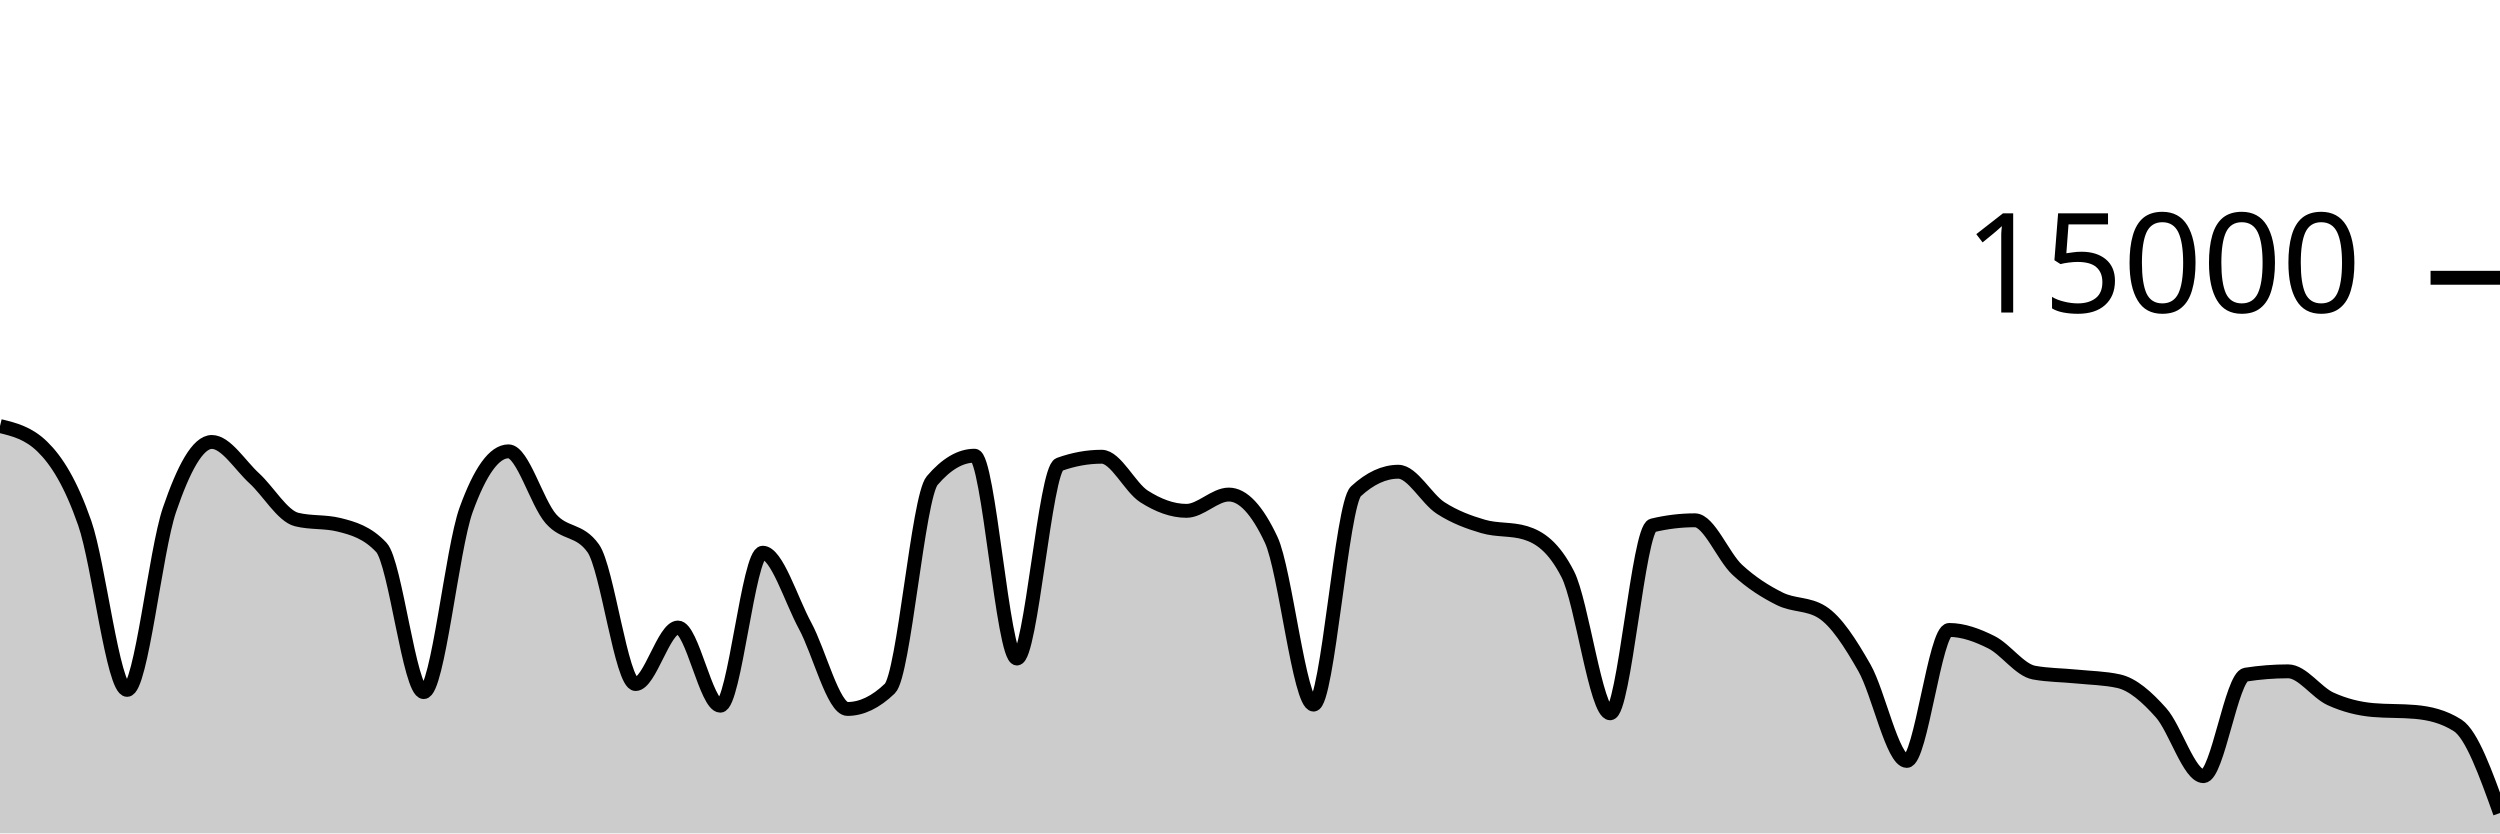
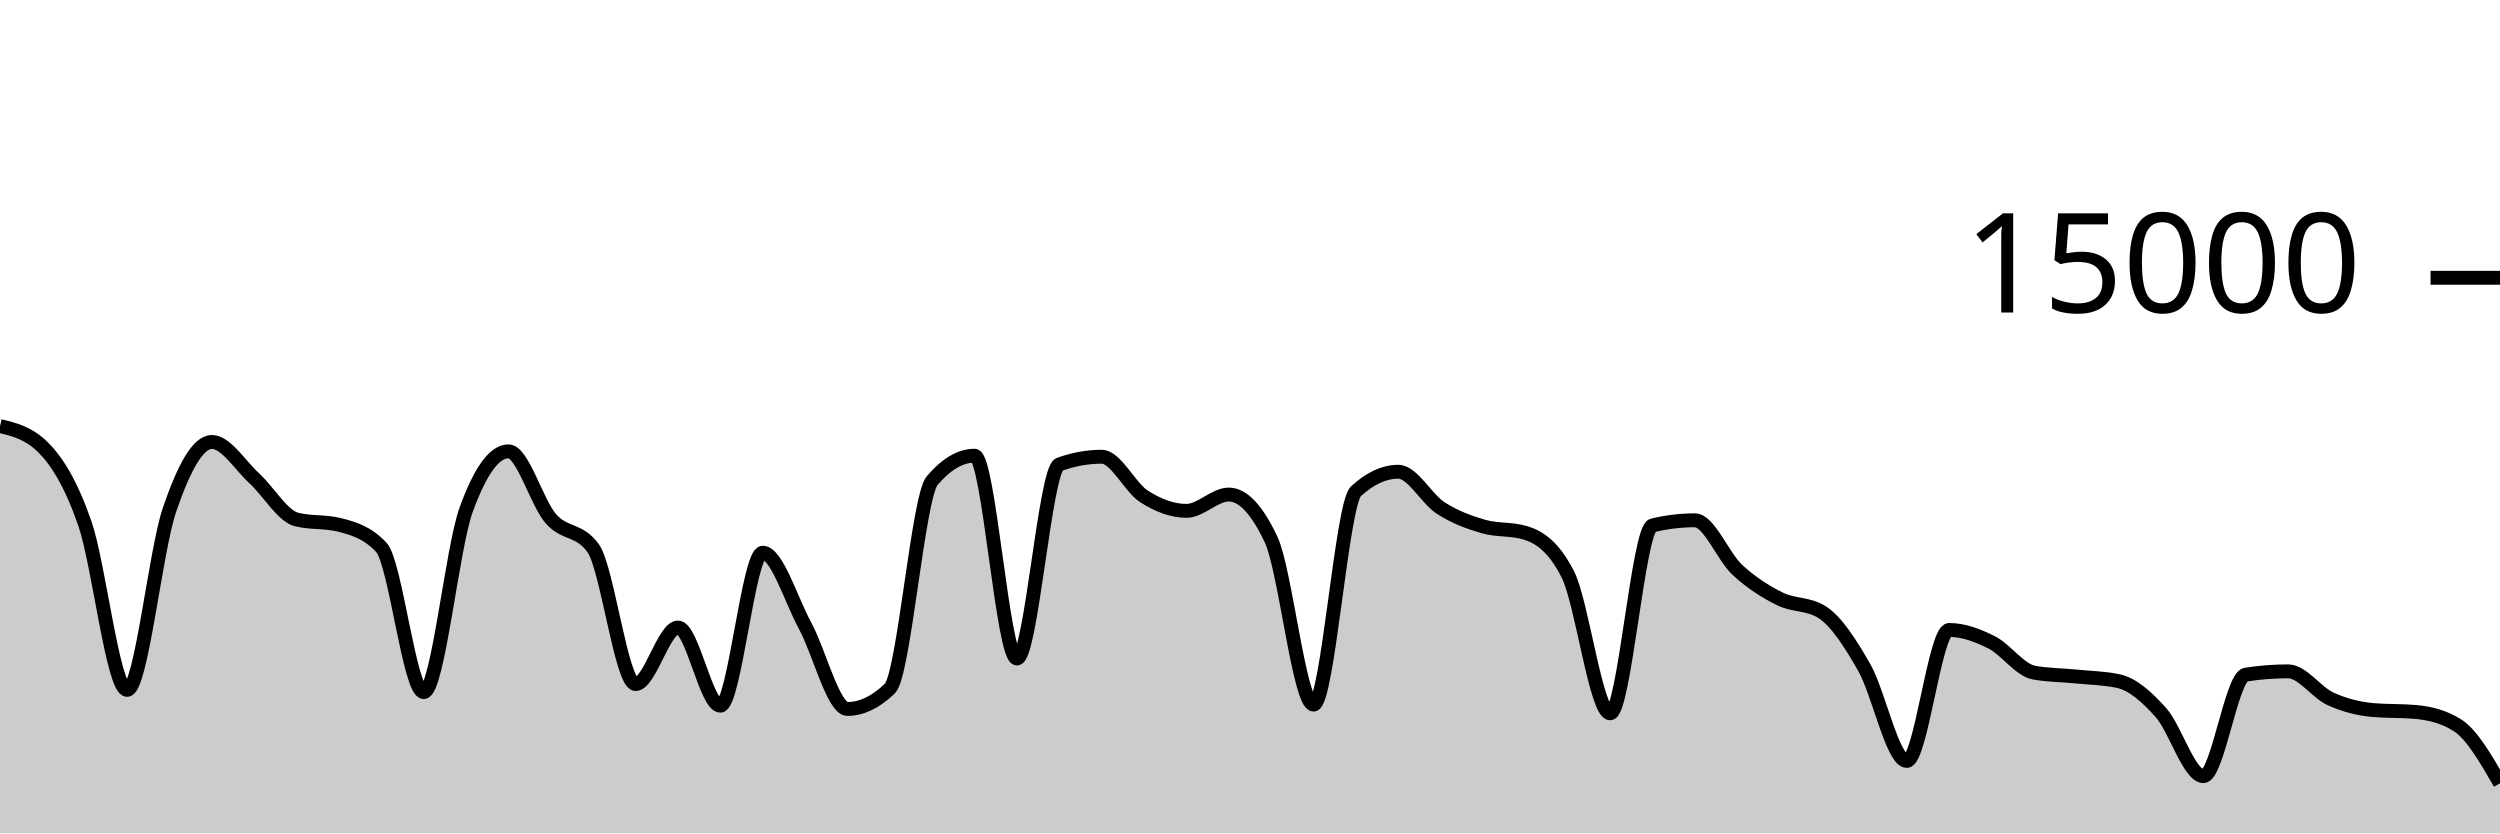
<svg xmlns="http://www.w3.org/2000/svg" viewBox="0 0 180 60">
  <g transform="translate(0,20)">
-     <path class="area" fill="rgba(0, 0, 0, 0.2)" d="M0,10.675C1.017,10.922,2.034,11.17,3.051,12.16C4.068,13.15,5.085,14.748,6.102,17.667C7.119,20.585,8.136,29.672,9.153,29.672C10.169,29.672,11.186,19.682,12.203,16.707C13.22,13.732,14.237,11.821,15.254,11.821C16.271,11.821,17.288,13.504,18.305,14.435C19.322,15.365,20.339,17.153,21.356,17.405C22.373,17.658,23.39,17.532,24.407,17.784C25.424,18.036,26.441,18.327,27.458,19.413C28.475,20.5,29.492,29.832,30.508,29.832C31.525,29.832,32.542,19.523,33.559,16.712C34.576,13.901,35.593,12.496,36.61,12.496C37.627,12.496,38.644,16.183,39.661,17.347C40.678,18.51,41.695,18.057,42.712,19.477C43.729,20.898,44.746,29.251,45.763,29.251C46.78,29.251,47.797,25.181,48.814,25.181C49.831,25.181,50.847,30.811,51.864,30.811C52.881,30.811,53.898,19.795,54.915,19.795C55.932,19.795,56.949,23.178,57.966,25.053C58.983,26.928,60,31.045,61.017,31.045C62.034,31.045,63.051,30.556,64.068,29.576C65.085,28.596,66.102,15.793,67.119,14.6C68.136,13.407,69.153,12.811,70.169,12.811C71.186,12.811,72.203,27.413,73.22,27.413C74.237,27.413,75.254,13.805,76.271,13.437C77.288,13.069,78.305,12.885,79.322,12.885C80.339,12.885,81.356,15.095,82.373,15.744C83.39,16.393,84.407,16.781,85.424,16.781C86.441,16.781,87.458,15.608,88.475,15.608C89.492,15.608,90.508,16.693,91.525,18.864C92.542,21.035,93.559,30.731,94.576,30.731C95.593,30.731,96.61,16.312,97.627,15.373C98.644,14.435,99.661,13.965,100.678,13.965C101.695,13.965,102.712,15.92,103.729,16.576C104.746,17.232,105.763,17.603,106.78,17.901C107.797,18.2,108.814,18.056,109.831,18.365C110.847,18.675,111.864,19.359,112.881,21.347C113.898,23.334,114.915,31.357,115.932,31.357C116.949,31.357,117.966,18.075,118.983,17.829C120,17.584,121.017,17.461,122.034,17.461C123.051,17.461,124.068,20.085,125.085,21.027C126.102,21.968,127.119,22.604,128.136,23.112C129.153,23.62,130.169,23.432,131.186,24.072C132.203,24.712,133.22,26.294,134.237,28.08C135.254,29.866,136.271,34.787,137.288,34.787C138.305,34.787,139.322,25.357,140.339,25.357C141.356,25.357,142.373,25.734,143.39,26.245C144.407,26.757,145.424,28.238,146.441,28.427C147.458,28.615,148.475,28.606,149.492,28.709C150.508,28.812,151.525,28.821,152.542,29.045C153.559,29.269,154.576,30.175,155.593,31.315C156.61,32.454,157.627,35.883,158.644,35.883C159.661,35.883,160.678,28.732,161.695,28.573C162.712,28.415,163.729,28.336,164.746,28.336C165.763,28.336,166.78,29.853,167.797,30.317C168.814,30.782,169.831,31.032,170.847,31.123C171.864,31.213,172.881,31.168,173.898,31.259C174.915,31.349,175.932,31.581,176.949,32.227C177.966,32.872,178.983,35.704,180,38.536L180,40C178.983,40,177.966,40,176.949,40C175.932,40,174.915,40,173.898,40C172.881,40,171.864,40,170.847,40C169.831,40,168.814,40,167.797,40C166.78,40,165.763,40,164.746,40C163.729,40,162.712,40,161.695,40C160.678,40,159.661,40,158.644,40C157.627,40,156.61,40,155.593,40C154.576,40,153.559,40,152.542,40C151.525,40,150.508,40,149.492,40C148.475,40,147.458,40,146.441,40C145.424,40,144.407,40,143.39,40C142.373,40,141.356,40,140.339,40C139.322,40,138.305,40,137.288,40C136.271,40,135.254,40,134.237,40C133.22,40,132.203,40,131.186,40C130.169,40,129.153,40,128.136,40C127.119,40,126.102,40,125.085,40C124.068,40,123.051,40,122.034,40C121.017,40,120,40,118.983,40C117.966,40,116.949,40,115.932,40C114.915,40,113.898,40,112.881,40C111.864,40,110.847,40,109.831,40C108.814,40,107.797,40,106.78,40C105.763,40,104.746,40,103.729,40C102.712,40,101.695,40,100.678,40C99.661,40,98.644,40,97.627,40C96.61,40,95.593,40,94.576,40C93.559,40,92.542,40,91.525,40C90.508,40,89.492,40,88.475,40C87.458,40,86.441,40,85.424,40C84.407,40,83.39,40,82.373,40C81.356,40,80.339,40,79.322,40C78.305,40,77.288,40,76.271,40C75.254,40,74.237,40,73.22,40C72.203,40,71.186,40,70.169,40C69.153,40,68.136,40,67.119,40C66.102,40,65.085,40,64.068,40C63.051,40,62.034,40,61.017,40C60,40,58.983,40,57.966,40C56.949,40,55.932,40,54.915,40C53.898,40,52.881,40,51.864,40C50.847,40,49.831,40,48.814,40C47.797,40,46.78,40,45.763,40C44.746,40,43.729,40,42.712,40C41.695,40,40.678,40,39.661,40C38.644,40,37.627,40,36.61,40C35.593,40,34.576,40,33.559,40C32.542,40,31.525,40,30.508,40C29.492,40,28.475,40,27.458,40C26.441,40,25.424,40,24.407,40C23.39,40,22.373,40,21.356,40C20.339,40,19.322,40,18.305,40C17.288,40,16.271,40,15.254,40C14.237,40,13.22,40,12.203,40C11.186,40,10.169,40,9.153,40C8.136,40,7.119,40,6.102,40C5.085,40,4.068,40,3.051,40C2.034,40,1.017,40,0,40Z" />
-     <path class="line" stroke="black" fill="none" d="M0,10.675C1.017,10.922,2.034,11.17,3.051,12.16C4.068,13.15,5.085,14.748,6.102,17.667C7.119,20.585,8.136,29.672,9.153,29.672C10.169,29.672,11.186,19.682,12.203,16.707C13.22,13.732,14.237,11.821,15.254,11.821C16.271,11.821,17.288,13.504,18.305,14.435C19.322,15.365,20.339,17.153,21.356,17.405C22.373,17.658,23.39,17.532,24.407,17.784C25.424,18.036,26.441,18.327,27.458,19.413C28.475,20.5,29.492,29.832,30.508,29.832C31.525,29.832,32.542,19.523,33.559,16.712C34.576,13.901,35.593,12.496,36.61,12.496C37.627,12.496,38.644,16.183,39.661,17.347C40.678,18.51,41.695,18.057,42.712,19.477C43.729,20.898,44.746,29.251,45.763,29.251C46.78,29.251,47.797,25.181,48.814,25.181C49.831,25.181,50.847,30.811,51.864,30.811C52.881,30.811,53.898,19.795,54.915,19.795C55.932,19.795,56.949,23.178,57.966,25.053C58.983,26.928,60,31.045,61.017,31.045C62.034,31.045,63.051,30.556,64.068,29.576C65.085,28.596,66.102,15.793,67.119,14.6C68.136,13.407,69.153,12.811,70.169,12.811C71.186,12.811,72.203,27.413,73.22,27.413C74.237,27.413,75.254,13.805,76.271,13.437C77.288,13.069,78.305,12.885,79.322,12.885C80.339,12.885,81.356,15.095,82.373,15.744C83.39,16.393,84.407,16.781,85.424,16.781C86.441,16.781,87.458,15.608,88.475,15.608C89.492,15.608,90.508,16.693,91.525,18.864C92.542,21.035,93.559,30.731,94.576,30.731C95.593,30.731,96.61,16.312,97.627,15.373C98.644,14.435,99.661,13.965,100.678,13.965C101.695,13.965,102.712,15.92,103.729,16.576C104.746,17.232,105.763,17.603,106.78,17.901C107.797,18.2,108.814,18.056,109.831,18.365C110.847,18.675,111.864,19.359,112.881,21.347C113.898,23.334,114.915,31.357,115.932,31.357C116.949,31.357,117.966,18.075,118.983,17.829C120,17.584,121.017,17.461,122.034,17.461C123.051,17.461,124.068,20.085,125.085,21.027C126.102,21.968,127.119,22.604,128.136,23.112C129.153,23.62,130.169,23.432,131.186,24.072C132.203,24.712,133.22,26.294,134.237,28.08C135.254,29.866,136.271,34.787,137.288,34.787C138.305,34.787,139.322,25.357,140.339,25.357C141.356,25.357,142.373,25.734,143.39,26.245C144.407,26.757,145.424,28.238,146.441,28.427C147.458,28.615,148.475,28.606,149.492,28.709C150.508,28.812,151.525,28.821,152.542,29.045C153.559,29.269,154.576,30.175,155.593,31.315C156.61,32.454,157.627,35.883,158.644,35.883C159.661,35.883,160.678,28.732,161.695,28.573C162.712,28.415,163.729,28.336,164.746,28.336C165.763,28.336,166.78,29.853,167.797,30.317C168.814,30.782,169.831,31.032,170.847,31.123C171.864,31.213,172.881,31.168,173.898,31.259C174.915,31.349,175.932,31.581,176.949,32.227C177.966,32.872,178.983,35.704,180,38.536" />
+     <path class="area" fill="rgba(0, 0, 0, 0.2)" d="M0,10.675C1.017,10.922,2.034,11.17,3.051,12.16C4.068,13.15,5.085,14.748,6.102,17.667C7.119,20.585,8.136,29.672,9.153,29.672C10.169,29.672,11.186,19.682,12.203,16.707C13.22,13.732,14.237,11.821,15.254,11.821C16.271,11.821,17.288,13.504,18.305,14.435C19.322,15.365,20.339,17.153,21.356,17.405C22.373,17.658,23.39,17.532,24.407,17.784C25.424,18.036,26.441,18.327,27.458,19.413C28.475,20.5,29.492,29.832,30.508,29.832C31.525,29.832,32.542,19.523,33.559,16.712C34.576,13.901,35.593,12.496,36.61,12.496C37.627,12.496,38.644,16.183,39.661,17.347C40.678,18.51,41.695,18.057,42.712,19.477C43.729,20.898,44.746,29.251,45.763,29.251C46.78,29.251,47.797,25.181,48.814,25.181C49.831,25.181,50.847,30.811,51.864,30.811C52.881,30.811,53.898,19.795,54.915,19.795C55.932,19.795,56.949,23.178,57.966,25.053C58.983,26.928,60,31.045,61.017,31.045C62.034,31.045,63.051,30.556,64.068,29.576C65.085,28.596,66.102,15.793,67.119,14.6C68.136,13.407,69.153,12.811,70.169,12.811C71.186,12.811,72.203,27.413,73.22,27.413C74.237,27.413,75.254,13.805,76.271,13.437C77.288,13.069,78.305,12.885,79.322,12.885C80.339,12.885,81.356,15.095,82.373,15.744C83.39,16.393,84.407,16.781,85.424,16.781C86.441,16.781,87.458,15.608,88.475,15.608C89.492,15.608,90.508,16.693,91.525,18.864C92.542,21.035,93.559,30.731,94.576,30.731C95.593,30.731,96.61,16.312,97.627,15.373C98.644,14.435,99.661,13.965,100.678,13.965C101.695,13.965,102.712,15.92,103.729,16.576C104.746,17.232,105.763,17.603,106.78,17.901C107.797,18.2,108.814,18.056,109.831,18.365C110.847,18.675,111.864,19.359,112.881,21.347C113.898,23.334,114.915,31.357,115.932,31.357C116.949,31.357,117.966,18.075,118.983,17.829C120,17.584,121.017,17.461,122.034,17.461C123.051,17.461,124.068,20.085,125.085,21.027C126.102,21.968,127.119,22.604,128.136,23.112C129.153,23.62,130.169,23.432,131.186,24.072C132.203,24.712,133.22,26.294,134.237,28.08C135.254,29.866,136.271,34.787,137.288,34.787C138.305,34.787,139.322,25.357,140.339,25.357C141.356,25.357,142.373,25.734,143.39,26.245C144.407,26.757,145.424,28.238,146.441,28.427C147.458,28.615,148.475,28.606,149.492,28.709C150.508,28.812,151.525,28.821,152.542,29.045C153.559,29.269,154.576,30.175,155.593,31.315C156.61,32.454,157.627,35.883,158.644,35.883C159.661,35.883,160.678,28.732,161.695,28.573C162.712,28.415,163.729,28.336,164.746,28.336C165.763,28.336,166.78,29.853,167.797,30.317C168.814,30.782,169.831,31.032,170.847,31.123C171.864,31.213,172.881,31.168,173.898,31.259C174.915,31.349,175.932,31.581,176.949,32.227C177.966,32.872,178.983,34.635,180,36.397L180,40C178.983,40,177.966,40,176.949,40C175.932,40,174.915,40,173.898,40C172.881,40,171.864,40,170.847,40C169.831,40,168.814,40,167.797,40C166.78,40,165.763,40,164.746,40C163.729,40,162.712,40,161.695,40C160.678,40,159.661,40,158.644,40C157.627,40,156.61,40,155.593,40C154.576,40,153.559,40,152.542,40C151.525,40,150.508,40,149.492,40C148.475,40,147.458,40,146.441,40C145.424,40,144.407,40,143.39,40C142.373,40,141.356,40,140.339,40C139.322,40,138.305,40,137.288,40C136.271,40,135.254,40,134.237,40C133.22,40,132.203,40,131.186,40C130.169,40,129.153,40,128.136,40C127.119,40,126.102,40,125.085,40C124.068,40,123.051,40,122.034,40C121.017,40,120,40,118.983,40C117.966,40,116.949,40,115.932,40C114.915,40,113.898,40,112.881,40C111.864,40,110.847,40,109.831,40C108.814,40,107.797,40,106.78,40C105.763,40,104.746,40,103.729,40C102.712,40,101.695,40,100.678,40C99.661,40,98.644,40,97.627,40C96.61,40,95.593,40,94.576,40C93.559,40,92.542,40,91.525,40C90.508,40,89.492,40,88.475,40C87.458,40,86.441,40,85.424,40C84.407,40,83.39,40,82.373,40C81.356,40,80.339,40,79.322,40C78.305,40,77.288,40,76.271,40C75.254,40,74.237,40,73.22,40C72.203,40,71.186,40,70.169,40C69.153,40,68.136,40,67.119,40C66.102,40,65.085,40,64.068,40C63.051,40,62.034,40,61.017,40C60,40,58.983,40,57.966,40C56.949,40,55.932,40,54.915,40C53.898,40,52.881,40,51.864,40C50.847,40,49.831,40,48.814,40C47.797,40,46.78,40,45.763,40C44.746,40,43.729,40,42.712,40C41.695,40,40.678,40,39.661,40C38.644,40,37.627,40,36.61,40C35.593,40,34.576,40,33.559,40C32.542,40,31.525,40,30.508,40C29.492,40,28.475,40,27.458,40C26.441,40,25.424,40,24.407,40C23.39,40,22.373,40,21.356,40C20.339,40,19.322,40,18.305,40C17.288,40,16.271,40,15.254,40C14.237,40,13.22,40,12.203,40C11.186,40,10.169,40,9.153,40C8.136,40,7.119,40,6.102,40C5.085,40,4.068,40,3.051,40C2.034,40,1.017,40,0,40Z" />
+     <path class="line" stroke="black" fill="none" d="M0,10.675C1.017,10.922,2.034,11.17,3.051,12.16C4.068,13.15,5.085,14.748,6.102,17.667C7.119,20.585,8.136,29.672,9.153,29.672C10.169,29.672,11.186,19.682,12.203,16.707C13.22,13.732,14.237,11.821,15.254,11.821C16.271,11.821,17.288,13.504,18.305,14.435C19.322,15.365,20.339,17.153,21.356,17.405C22.373,17.658,23.39,17.532,24.407,17.784C25.424,18.036,26.441,18.327,27.458,19.413C28.475,20.5,29.492,29.832,30.508,29.832C31.525,29.832,32.542,19.523,33.559,16.712C34.576,13.901,35.593,12.496,36.61,12.496C37.627,12.496,38.644,16.183,39.661,17.347C40.678,18.51,41.695,18.057,42.712,19.477C43.729,20.898,44.746,29.251,45.763,29.251C46.78,29.251,47.797,25.181,48.814,25.181C49.831,25.181,50.847,30.811,51.864,30.811C52.881,30.811,53.898,19.795,54.915,19.795C55.932,19.795,56.949,23.178,57.966,25.053C58.983,26.928,60,31.045,61.017,31.045C62.034,31.045,63.051,30.556,64.068,29.576C65.085,28.596,66.102,15.793,67.119,14.6C68.136,13.407,69.153,12.811,70.169,12.811C71.186,12.811,72.203,27.413,73.22,27.413C74.237,27.413,75.254,13.805,76.271,13.437C77.288,13.069,78.305,12.885,79.322,12.885C80.339,12.885,81.356,15.095,82.373,15.744C83.39,16.393,84.407,16.781,85.424,16.781C86.441,16.781,87.458,15.608,88.475,15.608C89.492,15.608,90.508,16.693,91.525,18.864C92.542,21.035,93.559,30.731,94.576,30.731C95.593,30.731,96.61,16.312,97.627,15.373C98.644,14.435,99.661,13.965,100.678,13.965C101.695,13.965,102.712,15.92,103.729,16.576C104.746,17.232,105.763,17.603,106.78,17.901C107.797,18.2,108.814,18.056,109.831,18.365C110.847,18.675,111.864,19.359,112.881,21.347C113.898,23.334,114.915,31.357,115.932,31.357C116.949,31.357,117.966,18.075,118.983,17.829C120,17.584,121.017,17.461,122.034,17.461C123.051,17.461,124.068,20.085,125.085,21.027C126.102,21.968,127.119,22.604,128.136,23.112C129.153,23.62,130.169,23.432,131.186,24.072C132.203,24.712,133.22,26.294,134.237,28.08C135.254,29.866,136.271,34.787,137.288,34.787C138.305,34.787,139.322,25.357,140.339,25.357C141.356,25.357,142.373,25.734,143.39,26.245C144.407,26.757,145.424,28.238,146.441,28.427C147.458,28.615,148.475,28.606,149.492,28.709C150.508,28.812,151.525,28.821,152.542,29.045C153.559,29.269,154.576,30.175,155.593,31.315C156.61,32.454,157.627,35.883,158.644,35.883C159.661,35.883,160.678,28.732,161.695,28.573C162.712,28.415,163.729,28.336,164.746,28.336C165.763,28.336,166.78,29.853,167.797,30.317C168.814,30.782,169.831,31.032,170.847,31.123C171.864,31.213,172.881,31.168,173.898,31.259C174.915,31.349,175.932,31.581,176.949,32.227C177.966,32.872,178.983,34.635,180,36.397" />
    <path class="axis-ceiling" stroke-width="1" stroke="black" fill="none" d="M175,0L180,0" />
    <text class="axis-ceiling-label" font-family="sans-serif" text-anchor="end" font-size="10px" x="170" y="2.5">15000</text>
  </g>
</svg>
